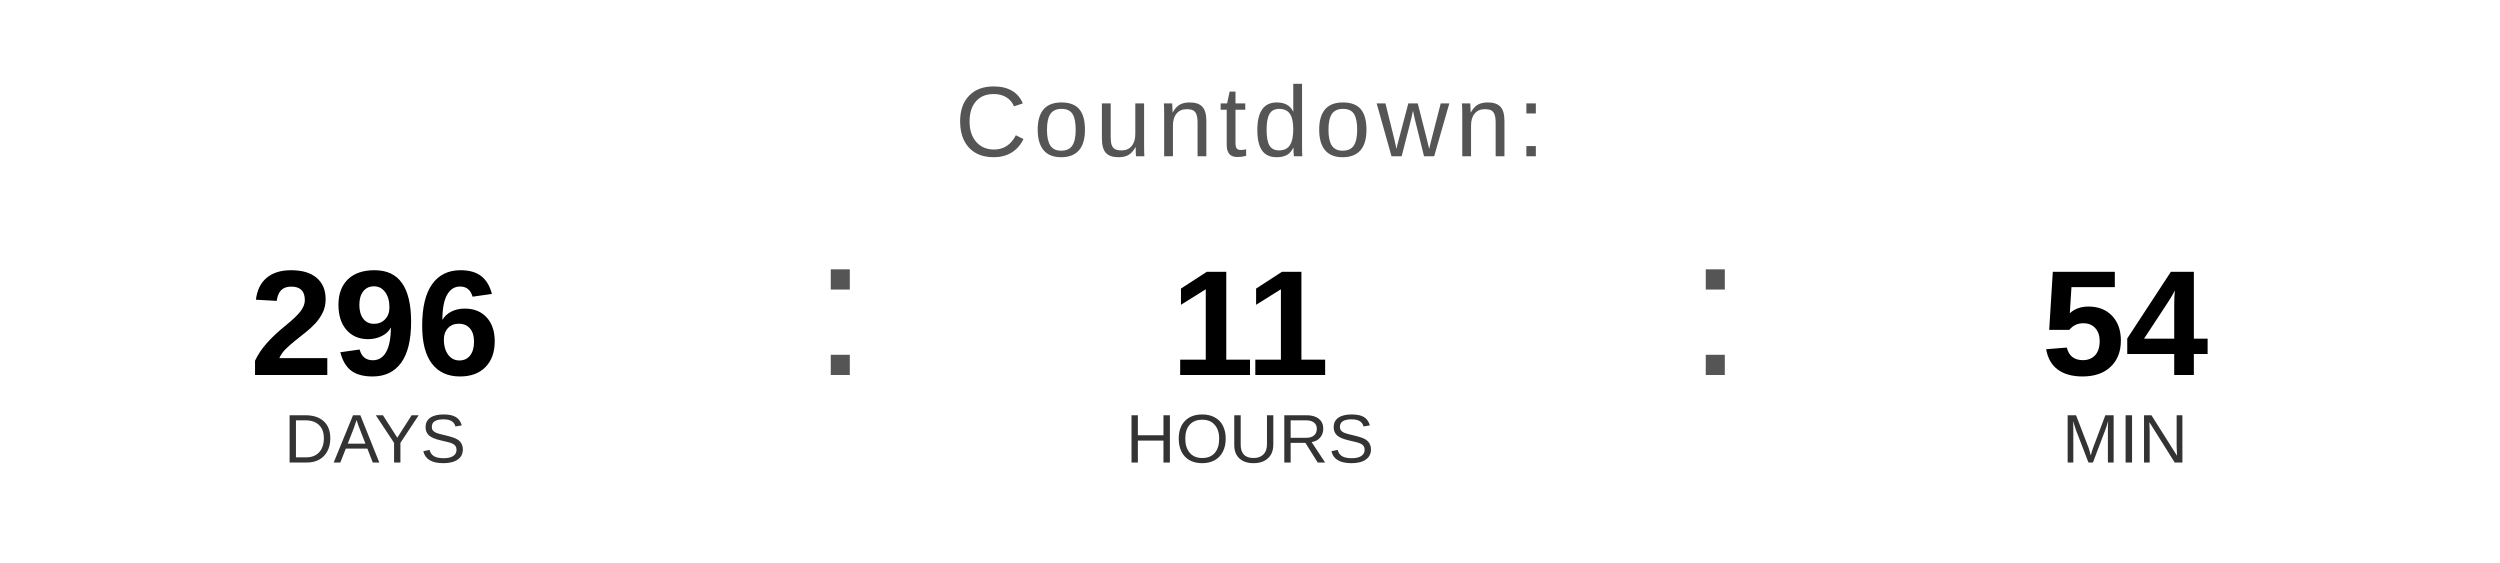
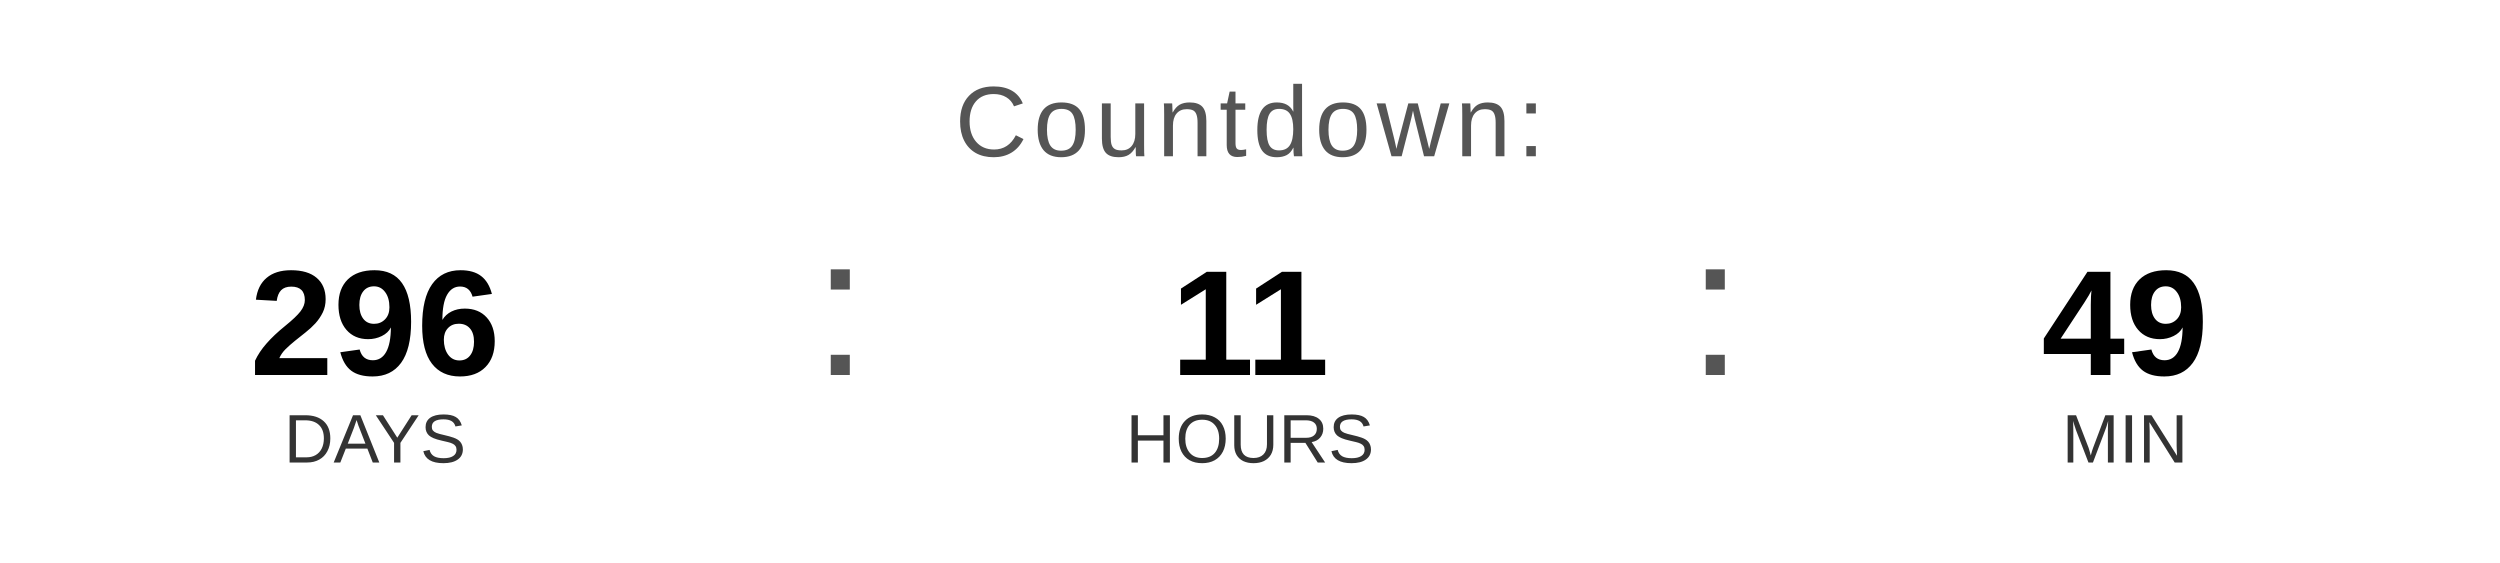
<svg xmlns="http://www.w3.org/2000/svg" width="400" height="90" viewBox="0 0 400 90">
  <text x="200" y="25" font-family="Arial, Helvetica, sans-serif" font-size="16" fill="#555555" text-anchor="middle" letter-spacing="1">
    Countdown:
  </text>
  <text x="60" y="60" font-family="Arial, Helvetica, sans-serif" font-size="24" font-weight="bold" fill="#000000" text-anchor="middle">296</text>
  <text x="60" y="74" font-family="Arial, Helvetica, sans-serif" font-size="11" fill="#333333" text-anchor="middle">DAYS</text>
  <text x="130" y="60" font-family="Arial, sans-serif" font-size="32" fill="#555555">:</text>
  <text x="200" y="60" font-family="Arial, Helvetica, sans-serif" font-size="24" font-weight="bold" fill="#000000" text-anchor="middle">11</text>
  <text x="200" y="74" font-family="Arial, Helvetica, sans-serif" font-size="11" fill="#333333" text-anchor="middle">HOURS</text>
  <text x="270" y="60" font-family="Arial, sans-serif" font-size="32" fill="#555555">:</text>
-   <text x="340" y="60" font-family="Arial, Helvetica, sans-serif" font-size="24" font-weight="bold" fill="#000000" text-anchor="middle">54</text>
+   <text x="340" y="60" font-family="Arial, Helvetica, sans-serif" font-size="24" font-weight="bold" fill="#000000" text-anchor="middle">49</text>
  <text x="340" y="74" font-family="Arial, Helvetica, sans-serif" font-size="11" fill="#333333" text-anchor="middle">MIN</text>
</svg>
